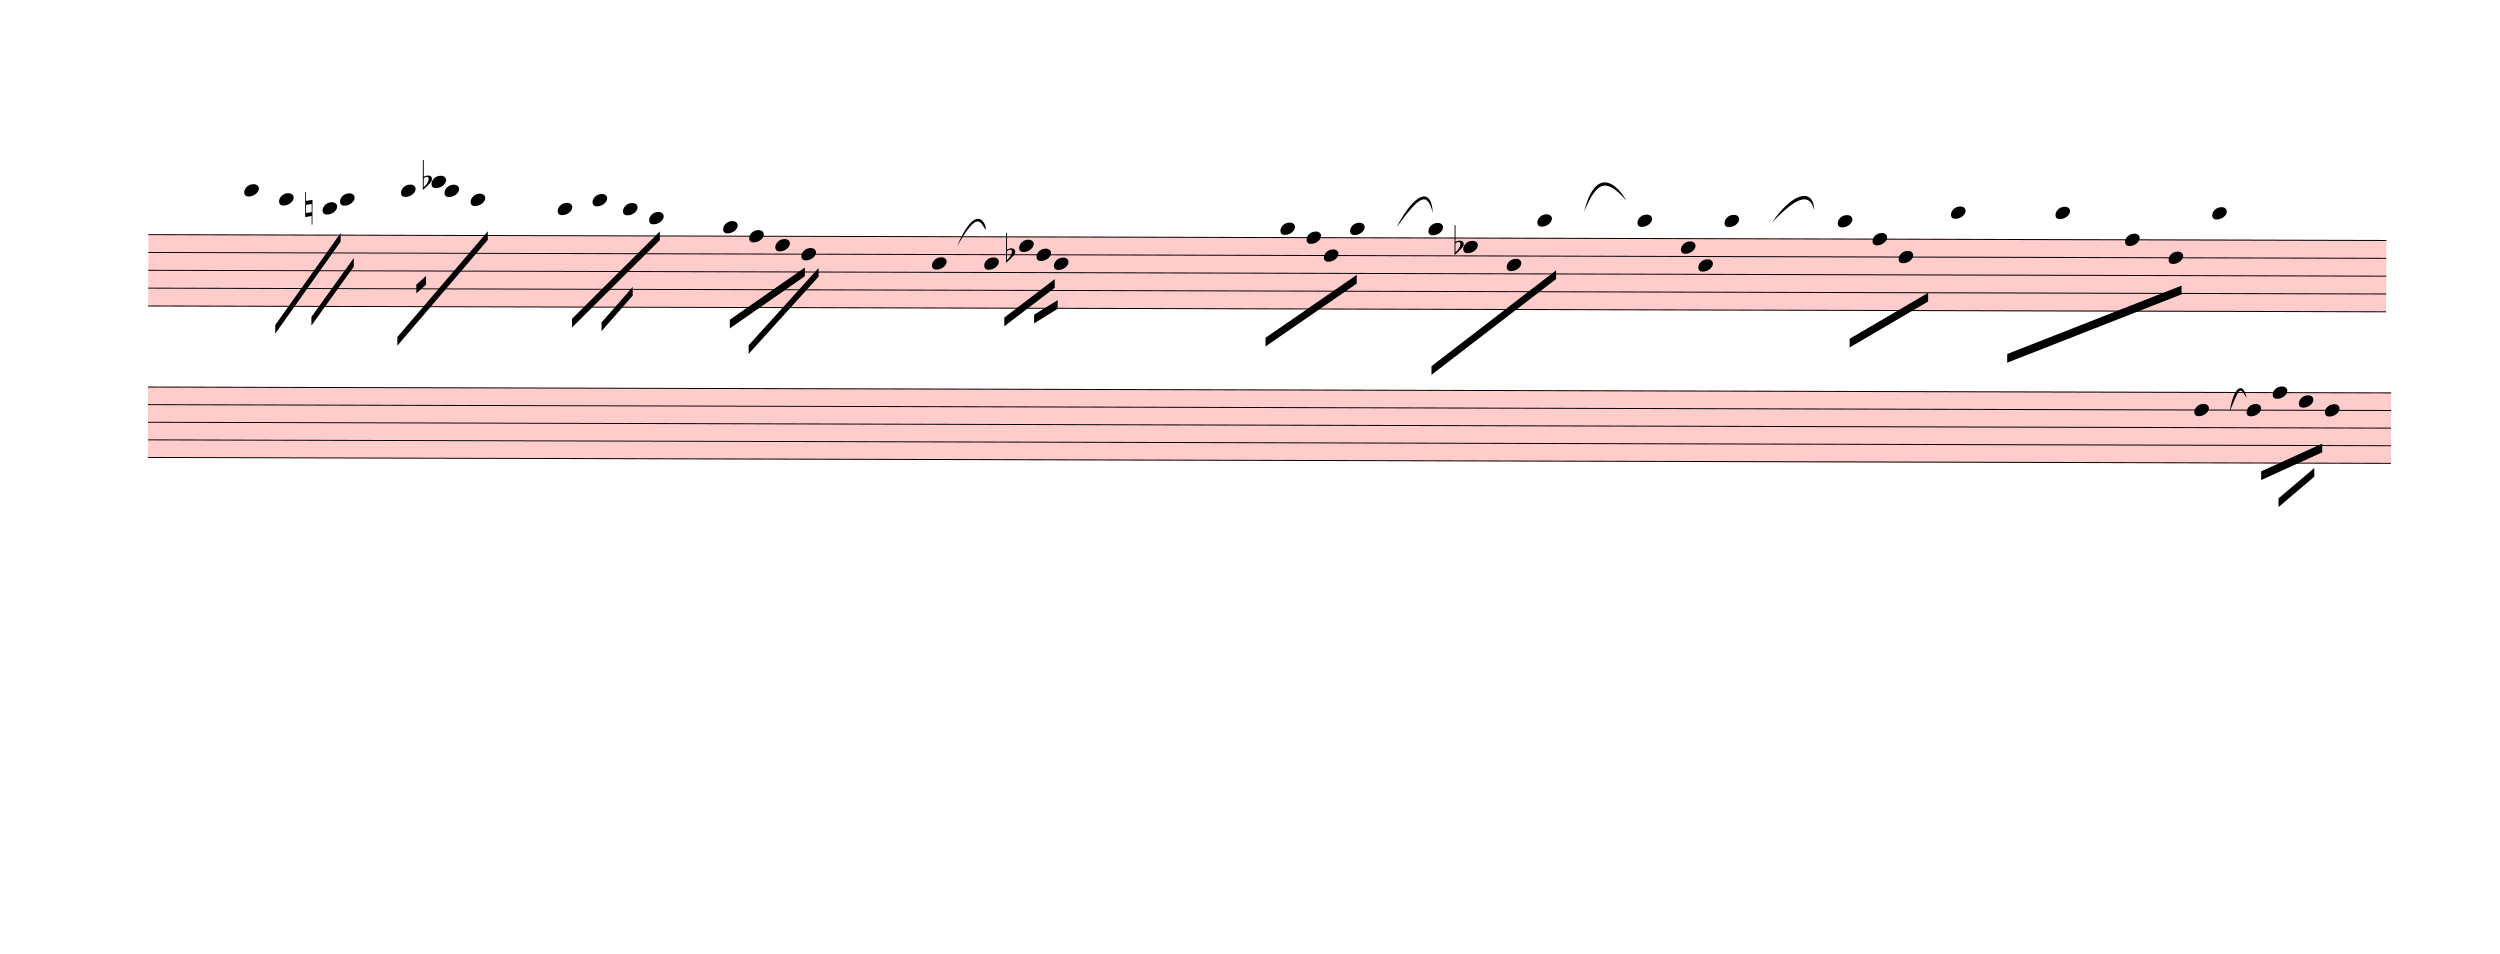
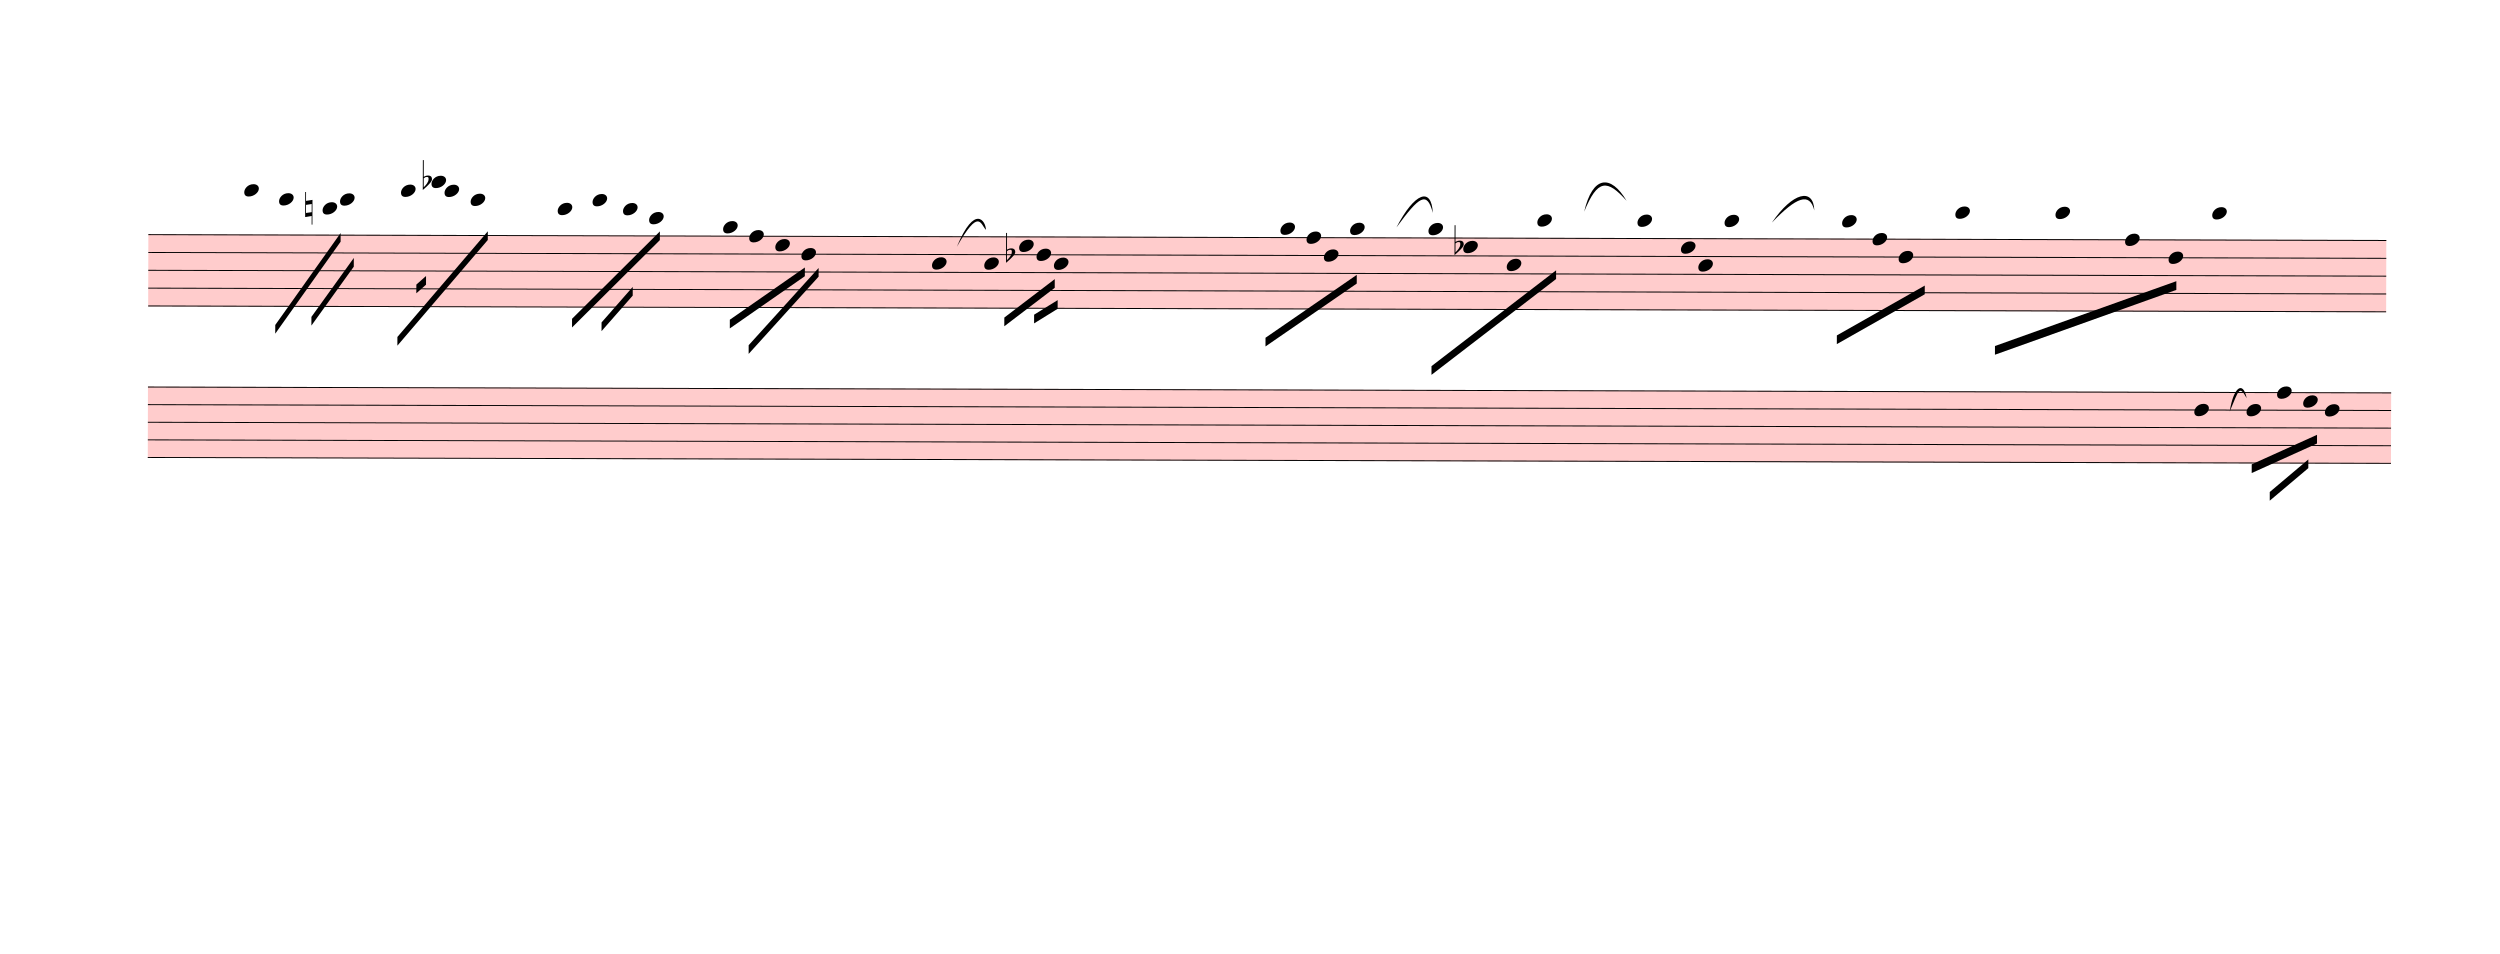
<svg xmlns="http://www.w3.org/2000/svg" viewBox="1215.9 -594.9 25838.1 9853.2" version="1.1" overflow="visible">
  <defs>
    <style type="text/css">
    /* .staff * {
      fill: #000;
      stroke: #000;
    }

    .deletionBack {
      fill: #00000033;
    } */
  </style>
    <symbol id="sym_notehead_quarter" viewBox="0 0 1000 1000" overflow="inherit">
      <path transform="scale(1,-1)" d="M0 -39c0 68 73 172 200 172c66 0 114 -37 114 -95c0 -84 -106 -171 -218 -171c-64 0 -96 30 -96 94z" />
    </symbol>
    <symbol id="sym_accid_n" viewBox="0 0 1000 1000" overflow="inherit">
      <path transform="scale(1,-1)" d="M0 -188v539h18v-191l139 22v-533h-17v186zM18 -100l122 17v176l-122 -19v-174z" />
    </symbol>
    <symbol id="sym_accid_f" viewBox="0 0 1000 1000" overflow="inherit">
      <path transform="scale(1,-1)" d="M20 110c32 16 54 27 93 27c26 0 35 -3 54 -13c13 -7 24 -20 27 -38l4 -25c0 -28 -16 -57 -45 -89c-23 -25 -39 -44 -65 -68l-88 -79v644h20v-359zM90 106c-32 0 -48 -10 -70 -29v-194c31 31 54 59 71 84c21 32 32 59 32 84c0 9 1 16 1 20c0 14 -3 21 -11 30l-8 3z" />
    </symbol>
  </defs>
  <g class="rastrums">
    <g class="rastrum" data-id="r3b9b38df-1b07-443b-8970-3a290af098d3" style="transform: rotate(0.15deg); transform-origin: 2754px 1818px;">
      <g class="rastrum bounding-box" data-id="bbox-r3b9b38df-1b07-443b-8970-3a290af098d3">
        <rect x="2754" y="1818" width="23130" height="747" fill="#ff000033" />
      </g>
      <path d="M2754 1823 L25884 1823" stroke-width="10" stroke="black" />
      <path d="M2754 2007.25 L25884 2007.25" stroke-width="10" stroke="black" />
      <path d="M2754 2191.5 L25884 2191.5" stroke-width="10" stroke="black" />
      <path d="M2754 2375.75 L25884 2375.75" stroke-width="10" stroke="black" />
      <path d="M2754 2560 L25884 2560" stroke-width="10" stroke="black" />
    </g>
    <g class="rastrum" data-id="r1d8a6831-df11-447a-9488-7bf557f9573d" style="transform: rotate(0.15deg); transform-origin: 2754px 3393px;">
      <g class="rastrum bounding-box" data-id="bbox-r1d8a6831-df11-447a-9488-7bf557f9573d">
        <rect x="2754" y="3393" width="23184" height="738" fill="#ff000033" />
      </g>
      <path d="M2754 3398 L25938 3398" stroke-width="10" stroke="black" />
      <path d="M2754 3580 L25938 3580" stroke-width="10" stroke="black" />
      <path d="M2754 3762 L25938 3762" stroke-width="10" stroke="black" />
      <path d="M2754 3944 L25938 3944" stroke-width="10" stroke="black" />
      <path d="M2754 4126 L25938 4126" stroke-width="10" stroke="black" />
    </g>
  </g>
  <g class="draft" data-label="1" data-id="dcd6da77b-187a-4180-a54b-df298fbc421a">
    <g class="system" data-id="scdf8b191-bbae-4954-8993-d3cf63118014">
      <g class="staff" data-n="1" data-rastrum="r3b9b38df-1b07-443b-8970-3a290af098d3" style="transform: rotate(0.15deg); transform-origin: 2754px 1818px;">
        <g class="note" data-id="daa1fdaf7-6821-4895-b58e-e6466c7ca183" data-stem.dir="down">
          <g class="notehead">
            <use href="#sym_notehead_quarter" height="480px" width="480px" x="3744" y="1362.375" />
          </g>
          <g class="ledgerLines above">
            <path d="M3705 1638.75 L3933 1638.75" stroke-width="18" />
            <path d="M3705 1454.5 L3933 1454.5" stroke-width="18" />
          </g>
          <g class="stem">
            <path d="M3744 1362.375 L3744 1823" stroke-width="14" />
          </g>
        </g>
        <g class="note" data-id="d04f0e408-9380-47e1-bef4-9fce8b4d34f4" data-stem.dir="down">
          <g class="notehead">
            <use href="#sym_notehead_quarter" height="480px" width="480px" x="4104" y="1454.5" />
          </g>
          <g class="ledgerLines above">
            <path d="M4065 1638.75 L4293 1638.75" stroke-width="18" />
            <path d="M4065 1454.5 L4293 1454.5" stroke-width="18" />
          </g>
          <g class="stem">
            <path d="M4104 1454.5 L4104 1730.875" stroke-width="14" />
          </g>
        </g>
        <g class="note" data-id="d514bbe1a-8982-421e-837e-ff520df4c37f" data-stem.dir="down">
          <g class="notehead">
            <use href="#sym_notehead_quarter" height="480px" width="480px" x="4554" y="1546.625" />
          </g>
          <g class="ledgerLines above">
            <path d="M4515 1638.75 L4743 1638.75" stroke-width="18" />
          </g>
          <g class="stem">
            <path d="M4554 1546.625 L4554 1730.875" stroke-width="14" />
          </g>
        </g>
        <g class="note" data-id="d6f06743d-83aa-4a0f-b5f2-2c95227249b2" data-stem.dir="down">
          <g class="notehead">
            <use href="#sym_notehead_quarter" height="480px" width="480px" x="4734" y="1454.5" />
          </g>
          <g class="ledgerLines above">
            <path d="M4695 1638.75 L4923 1638.75" stroke-width="18" />
            <path d="M4695 1454.5 L4923 1454.5" stroke-width="18" />
          </g>
          <g class="stem">
            <path d="M4734 1454.5 L4734 1915.125" stroke-width="14" />
          </g>
        </g>
        <g class="note" data-id="dd1841898-1a03-4df7-8add-0090425f0217" data-stem.dir="down">
          <g class="notehead">
            <use href="#sym_notehead_quarter" height="480px" width="480px" x="5364" y="1362.375" />
          </g>
          <g class="ledgerLines above">
            <path d="M5325 1638.75 L5553 1638.75" stroke-width="18" />
            <path d="M5325 1454.5 L5553 1454.5" stroke-width="18" />
          </g>
          <g class="stem">
            <path d="M5364 1362.375 L5364 2007.25" stroke-width="14" />
          </g>
        </g>
        <g class="note" data-id="d19a24665-1325-4162-946e-f787ef7c5538" data-stem.dir="down">
          <g class="notehead">
            <use href="#sym_notehead_quarter" height="480px" width="480px" x="5679" y="1270.25" />
          </g>
          <g class="ledgerLines above">
            <path d="M5640 1638.75 L5868 1638.75" stroke-width="18" />
            <path d="M5640 1454.5 L5868 1454.5" stroke-width="18" />
            <path d="M5640 1270.25 L5868 1270.25" stroke-width="18" />
          </g>
          <g class="stem">
            <path d="M5679 1270.25 L5679 1915.125" stroke-width="14" />
          </g>
        </g>
        <g class="note" data-id="d687dd191-ce4b-4f81-af91-7df71afaa5d3" data-stem.dir="down">
          <g class="notehead">
            <use href="#sym_notehead_quarter" height="480px" width="480px" x="5814" y="1362.375" />
          </g>
          <g class="ledgerLines above">
            <path d="M5775 1638.75 L6003 1638.75" stroke-width="18" />
            <path d="M5775 1454.5 L6003 1454.5" stroke-width="18" />
          </g>
          <g class="stem">
            <path d="M5814 1362.375 L5814 2007.25" stroke-width="14" />
          </g>
        </g>
        <g class="note" data-id="d6263bf08-d817-4991-8e75-83cf13082bd5" data-stem.dir="down">
          <g class="notehead">
            <use href="#sym_notehead_quarter" height="480px" width="480px" x="6084" y="1454.5" />
          </g>
          <g class="ledgerLines above">
            <path d="M6045 1638.75 L6273 1638.75" stroke-width="18" />
            <path d="M6045 1454.5 L6273 1454.5" stroke-width="18" />
          </g>
          <g class="stem">
            <path d="M6084 1454.5 L6084 1823" stroke-width="14" />
          </g>
        </g>
        <g class="note" data-id="daae8082f-7f04-4076-b6e1-4815ec61f40d" data-stem.dir="down">
          <g class="notehead">
            <use href="#sym_notehead_quarter" height="480px" width="480px" x="6984" y="1546.625" />
          </g>
          <g class="ledgerLines above">
            <path d="M6945 1638.75 L7173 1638.75" stroke-width="18" />
          </g>
          <g class="stem">
            <path d="M6984 1546.625 L6984 2191.5" stroke-width="14" />
          </g>
        </g>
        <g class="note" data-id="d787e47a7-2826-464b-b7db-f0c046de0897" data-stem.dir="down">
          <g class="notehead">
            <use href="#sym_notehead_quarter" height="480px" width="480px" x="7344" y="1454.5" />
          </g>
          <g class="ledgerLines above">
            <path d="M7305 1638.75 L7533 1638.75" stroke-width="18" />
            <path d="M7305 1454.5 L7533 1454.5" stroke-width="18" />
          </g>
          <g class="stem">
            <path d="M7344 1454.5 L7344 1823" stroke-width="14" />
          </g>
        </g>
        <g class="note" data-id="d2f617bab-6d15-480d-9d97-b2bc8bd80660" data-stem.dir="down">
          <g class="notehead">
            <use href="#sym_notehead_quarter" height="480px" width="480px" x="7659" y="1546.625" />
          </g>
          <g class="ledgerLines above">
            <path d="M7620 1638.75 L7848 1638.75" stroke-width="18" />
          </g>
          <g class="stem">
            <path d="M7659 1546.625 L7659 2007.25" stroke-width="14" />
          </g>
        </g>
        <g class="note" data-id="d0b651c37-fea3-4f9b-95cb-2e5ce655e75a" data-stem.dir="down">
          <g class="notehead">
            <use href="#sym_notehead_quarter" height="480px" width="480px" x="7929" y="1638.75" />
          </g>
          <g class="ledgerLines above">
            <path d="M7890 1638.75 L8118 1638.75" stroke-width="18" />
          </g>
          <g class="stem">
            <path d="M7929 1638.75 L7929 1915.125" stroke-width="14" />
          </g>
        </g>
        <g class="note" data-id="d295df78a-81c8-4b1b-8107-16188f2f736a" data-stem.dir="down">
          <g class="notehead">
            <use href="#sym_notehead_quarter" height="480px" width="480px" x="8694" y="1730.875" />
          </g>
          <g class="ledgerLines above" />
          <g class="stem">
            <path d="M8694 1730.875 L8694 2099.375" stroke-width="14" />
          </g>
        </g>
        <g class="note" data-id="d93235bdb-cecd-43e3-a2db-af89afc1ad26" data-stem.dir="down">
          <g class="notehead">
            <use href="#sym_notehead_quarter" height="480px" width="480px" x="8964" y="1823" />
          </g>
          <g class="stem">
            <path d="M8964 1823 L8964 2099.375" stroke-width="14" />
          </g>
        </g>
        <g class="note" data-id="df3346b1b-dc55-4dd2-9f81-d4586dadebb0" data-stem.dir="down">
          <g class="notehead">
            <use href="#sym_notehead_quarter" height="480px" width="480px" x="9234" y="1915.125" />
          </g>
          <g class="stem">
            <path d="M9234 1915.125 L9234 2099.375" stroke-width="14" />
          </g>
        </g>
        <g class="note" data-id="d4df462c4-2850-4391-9ddb-b3008fc93bee" data-stem.dir="down">
          <g class="notehead">
            <use href="#sym_notehead_quarter" height="480px" width="480px" x="9504" y="2007.25" />
          </g>
          <g class="stem">
            <path d="M9504 2007.25 L9504 2375.75" stroke-width="14" />
          </g>
        </g>
        <g class="note" data-id="d69ac0dad-4281-4b9b-9391-43f5ee8f5cb6" data-stem.dir="down">
          <g class="notehead">
            <use href="#sym_notehead_quarter" height="480px" width="480px" x="10854" y="2099.375" />
          </g>
          <g class="stem">
            <path d="M10854 2099.375 L10854 2375.75" stroke-width="14" />
          </g>
        </g>
        <g class="note" data-id="d3410c014-50d2-44f9-b2a4-7b6b9205b2f2" data-stem.dir="down">
          <g class="notehead">
            <use href="#sym_notehead_quarter" height="480px" width="480px" x="11394" y="2099.375" />
          </g>
          <g class="stem">
            <path d="M11394 2099.375 L11394 2560" stroke-width="14" />
          </g>
        </g>
        <g class="note" data-id="dc0d1dcfe-559c-426e-a5e4-4439b6a515b8" data-stem.dir="down">
          <g class="notehead">
            <use href="#sym_notehead_quarter" height="480px" width="480px" x="11754" y="1915.125" />
          </g>
          <g class="stem">
            <path d="M11754 1915.125 L11754 2191.5" stroke-width="14" />
          </g>
        </g>
        <g class="note" data-id="dada99669-f729-4037-a8a9-a4f6808300a5" data-stem.dir="down">
          <g class="notehead">
            <use href="#sym_notehead_quarter" height="480px" width="480px" x="11934" y="2007.25" />
          </g>
          <g class="stem">
            <path d="M11934 2007.25 L11934 2191.5" stroke-width="14" />
          </g>
        </g>
        <g class="note" data-id="d43ba7366-249f-4802-b68a-a8421b140381" data-stem.dir="down">
          <g class="notehead">
            <use href="#sym_notehead_quarter" height="480px" width="480px" x="12114" y="2099.375" />
          </g>
          <g class="stem">
            <path d="M12114 2099.375 L12114 2375.75" stroke-width="14" />
          </g>
        </g>
        <g class="note" data-id="d2826ed34-2ccf-480f-835b-3613e7dbcdd1" data-stem.dir="down">
          <g class="notehead">
            <use href="#sym_notehead_quarter" height="480px" width="480px" x="14454" y="1730.875" />
          </g>
          <g class="ledgerLines above" />
          <g class="stem">
            <path d="M14454 1730.875 L14454 2375.75" stroke-width="14" />
          </g>
        </g>
        <g class="note" data-id="dae44c763-01ea-48cd-b72d-c757c7998b68" data-stem.dir="down">
          <g class="notehead">
            <use href="#sym_notehead_quarter" height="480px" width="480px" x="14724" y="1823" />
          </g>
          <g class="stem">
            <path d="M14724 1823 L14724 2099.375" stroke-width="14" />
          </g>
        </g>
        <g class="note" data-id="da4a756a2-51d9-4ceb-a599-576f78ce8a3d" data-stem.dir="down">
          <g class="notehead">
            <use href="#sym_notehead_quarter" height="480px" width="480px" x="14904" y="2007.25" />
          </g>
          <g class="stem">
            <path d="M14904 2007.25 L14904 2191.5" stroke-width="14" />
          </g>
        </g>
        <g class="note" data-id="d7f7b4cdf-ebf9-41f1-a6a5-25da65fbc358" data-stem.dir="down">
          <g class="notehead">
            <use href="#sym_notehead_quarter" height="480px" width="480px" x="15174" y="1730.875" />
          </g>
          <g class="ledgerLines above" />
          <g class="stem">
            <path d="M15174 1730.875 L15174 2007.25" stroke-width="14" />
          </g>
        </g>
        <g class="note" data-id="dc8afa76e-b5bb-4f92-a4cc-1289ae15710d" data-stem.dir="down">
          <g class="notehead">
            <use href="#sym_notehead_quarter" height="480px" width="480px" x="15984" y="1730.875" />
          </g>
          <g class="ledgerLines above" />
          <g class="stem">
            <path d="M15984 1730.875 L15984 2467.875" stroke-width="14" />
          </g>
        </g>
        <g class="note" data-id="d00e1072f-9be9-49fc-9ff1-d339650d8f0d" data-stem.dir="down">
          <g class="notehead">
            <use href="#sym_notehead_quarter" height="480px" width="480px" x="16344" y="1915.125" />
          </g>
          <g class="stem">
            <path d="M16344 1915.125 L16344 2560" stroke-width="14" />
          </g>
        </g>
        <g class="note" data-id="de58e5731-8981-4217-9ac1-bace0b9eb987" data-stem.dir="down">
          <g class="notehead">
            <use href="#sym_notehead_quarter" height="480px" width="480px" x="16794" y="2099.375" />
          </g>
          <g class="stem">
            <path d="M16794 2099.375 L16794 2375.75" stroke-width="14" />
          </g>
        </g>
        <g class="note" data-id="d7e2687ad-3a0f-470e-bc96-bba3d6f27536" data-stem.dir="down">
          <g class="notehead">
            <use href="#sym_notehead_quarter" height="480px" width="480px" x="17109" y="1638.75" />
          </g>
          <g class="ledgerLines above">
            <path d="M17070 1638.75 L17298 1638.75" stroke-width="18" />
          </g>
          <g class="stem">
            <path d="M17109 1638.75 L17109 2375.75" stroke-width="14" />
          </g>
        </g>
        <g class="note" data-id="df1aeec58-a849-4495-858f-86c1cabfaae0" data-stem.dir="down">
          <g class="notehead">
            <use href="#sym_notehead_quarter" height="480px" width="480px" x="18144" y="1638.75" />
          </g>
          <g class="ledgerLines above">
            <path d="M18105 1638.75 L18333 1638.75" stroke-width="18" />
          </g>
          <g class="stem">
            <path d="M18144 1638.75 L18144 2283.625" stroke-width="14" />
          </g>
        </g>
        <g class="note" data-id="d4c4224d9-0211-4842-ac63-680a5d75fd18" data-stem.dir="down">
          <g class="notehead">
            <use href="#sym_notehead_quarter" height="480px" width="480px" x="18594" y="1915.125" />
          </g>
          <g class="stem">
            <path d="M18594 1915.125 L18594 2375.75" stroke-width="14" />
          </g>
        </g>
        <g class="note" data-id="d4bbce043-6702-4d8a-8d31-a77a55915653" data-stem.dir="down">
          <g class="notehead">
            <use href="#sym_notehead_quarter" height="480px" width="480px" x="18774" y="2099.375" />
          </g>
          <g class="stem">
            <path d="M18774 2099.375 L18774 2283.625" stroke-width="14" />
          </g>
        </g>
        <g class="note" data-id="dea48ec73-5a48-4606-86a0-8b5efaeb7078" data-stem.dir="down">
          <g class="notehead">
            <use href="#sym_notehead_quarter" height="480px" width="480px" x="19044" y="1638.75" />
          </g>
          <g class="ledgerLines above">
            <path d="M19005 1638.75 L19233 1638.75" stroke-width="18" />
          </g>
          <g class="stem">
            <path d="M19044 1638.75 L19044 2007.25" stroke-width="14" />
          </g>
        </g>
        <g class="note" data-id="d314779b7-2877-45f6-9640-1ff6bf6c2dd7" data-stem.dir="down">
          <g class="notehead">
-             <use href="#sym_notehead_quarter" height="480px" width="480px" x="20214" y="1638.75" />
-           </g>
-           <g class="ledgerLines above">
-             <path d="M20175 1638.75 L20403 1638.75" stroke-width="18" />
-           </g>
-           <g class="stem">
-             <path d="M20214 1638.75 L20214 2099.375" stroke-width="14" />
+             <use href="#sym_notehead_quarter" height="480px" width="480px" x="20259" y="1638.75" />
+           </g>
+           <g class="ledgerLines above">
+             <path d="M20220 1638.75 L20448 1638.75" stroke-width="18" />
+           </g>
+           <g class="stem">
+             <path d="M20259 1638.75 L20259 1823" stroke-width="14" />
          </g>
        </g>
        <g class="note" data-id="ddb397b5c-1ea3-4b64-9b60-8539fe770ac5" data-stem.dir="down">
          <g class="notehead">
            <use href="#sym_notehead_quarter" height="480px" width="480px" x="20574" y="1823" />
          </g>
          <g class="stem">
-             <path d="M20574 1823 L20574 2467.875" stroke-width="14" />
+             <path d="M20574 1823 L20574 2191.5" stroke-width="14" />
          </g>
        </g>
        <g class="note" data-id="d713c9074-3b99-4f38-afe3-a283c76923ed" data-stem.dir="down">
          <g class="notehead">
            <use href="#sym_notehead_quarter" height="480px" width="480px" x="20844" y="2007.25" />
          </g>
          <g class="stem">
-             <path d="M20844 2007.25 L20844 2467.875" stroke-width="14" />
+             <path d="M20844 2007.25 L20844 2191.5" stroke-width="14" />
          </g>
        </g>
        <g class="note" data-id="d794f4100-36cc-4ef0-a854-53b281d9c539" data-stem.dir="down">
          <g class="notehead">
-             <use href="#sym_notehead_quarter" height="480px" width="480px" x="21384" y="1546.625" />
-           </g>
-           <g class="ledgerLines above">
-             <path d="M21345 1638.75 L21573 1638.75" stroke-width="18" />
-           </g>
-           <g class="stem">
-             <path d="M21384 1546.625 L21384 2652.125" stroke-width="14" />
+             <use href="#sym_notehead_quarter" height="480px" width="480px" x="21429" y="1546.625" />
+           </g>
+           <g class="ledgerLines above">
+             <path d="M21390 1638.75 L21618 1638.75" stroke-width="18" />
+           </g>
+           <g class="stem">
+             <path d="M21429 1546.625 L21429 2375.75" stroke-width="14" />
          </g>
        </g>
        <g class="note" data-id="de5eeb6bc-2908-4387-81fd-0d2f41278db6" data-stem.dir="down">
          <g class="notehead">
            <use href="#sym_notehead_quarter" height="480px" width="480px" x="22464" y="1546.625" />
          </g>
          <g class="ledgerLines above">
            <path d="M22425 1638.75 L22653 1638.75" stroke-width="18" />
          </g>
          <g class="stem">
-             <path d="M22464 1546.625 L22464 2467.875" stroke-width="14" />
+             <path d="M22464 1546.625 L22464 2191.5" stroke-width="14" />
          </g>
        </g>
        <g class="note" data-id="d524dda75-cd86-4214-8606-8ff5c5e90807" data-stem.dir="down">
          <g class="notehead">
            <use href="#sym_notehead_quarter" height="480px" width="480px" x="23184" y="1823" />
          </g>
          <g class="stem">
-             <path d="M23184 1823 L23184 2560" stroke-width="14" />
+             <path d="M23184 1823 L23184 2283.625" stroke-width="14" />
          </g>
        </g>
        <g class="note" data-id="dcd2b3547-bb2d-4826-88eb-8729f067604a" data-stem.dir="down">
          <g class="notehead">
            <use href="#sym_notehead_quarter" height="480px" width="480px" x="23634" y="2007.25" />
          </g>
          <g class="stem">
-             <path d="M23634 2007.25 L23634 2467.875" stroke-width="14" />
+             <path d="M23634 2007.25 L23634 2191.5" stroke-width="14" />
          </g>
        </g>
        <g class="note" data-id="deeae1eb5-44ec-42c6-a100-00c392e32d4c" data-stem.dir="down">
          <g class="notehead">
            <use href="#sym_notehead_quarter" height="480px" width="480px" x="24084" y="1546.625" />
          </g>
          <g class="ledgerLines above">
            <path d="M24045 1638.75 L24273 1638.75" stroke-width="18" />
          </g>
          <g class="stem">
-             <path d="M24084 1546.625 L24084 2744.25" stroke-width="14" />
+             <path d="M24084 1546.625 L24084 2467.875" stroke-width="14" />
          </g>
        </g>
        <g class="accid" data-id="d25df8114-d3b5-4ab3-aebf-ffb4fd21c33e">
          <use href="#sym_accid_n" height="480px" width="480px" x="4374" y="1546.625" />
        </g>
        <g class="accid" data-id="d5391fff9-0324-4abf-83d3-ff83fef54866">
          <use href="#sym_accid_f" height="480px" width="480px" x="5589" y="1270.25" />
        </g>
        <g class="accid" data-id="db1a5f6df-4d74-43bd-9a4f-02b218e2d3e3">
          <use href="#sym_accid_f" height="480px" width="480px" x="11619" y="2007.25" />
        </g>
        <g class="accid" data-id="d8a03f246-5b6f-49ad-a563-fb1798cc9cca">
          <use href="#sym_accid_f" height="480px" width="480px" x="16254" y="1915.125" />
        </g>
      </g>
      <g class="staff" data-n="2" data-rastrum="r1d8a6831-df11-447a-9488-7bf557f9573d" style="transform: rotate(0.15deg); transform-origin: 2754px 3393px;">
        <g class="note" data-id="dc79b1853-beeb-4920-a0c7-62b04ab9b300" data-stem.dir="down">
          <g class="notehead">
            <use href="#sym_notehead_quarter" height="480px" width="480px" x="23904" y="3580" />
          </g>
          <g class="stem">
-             <path d="M23904 3580 L23904 4399" stroke-width="14" />
+             <path d="M23904 3580 L23904 4126" stroke-width="14" />
          </g>
        </g>
        <g class="note" data-id="d14451663-c7b1-488b-8b25-09e57e03a092" data-stem.dir="down">
          <g class="notehead">
            <use href="#sym_notehead_quarter" height="480px" width="480px" x="24444" y="3580" />
          </g>
          <g class="stem">
-             <path d="M24444 3580 L24444 4126" stroke-width="14" />
+             <path d="M24444 3580 L24444 3853" stroke-width="14" />
          </g>
        </g>
        <g class="note" data-id="d7b115c76-61b9-4974-ab36-2a19f7b6179a" data-stem.dir="down">
          <g class="notehead">
-             <use href="#sym_notehead_quarter" height="480px" width="480px" x="24714" y="3398" />
-           </g>
-           <g class="stem">
-             <path d="M24714 3398 L24714 3944" stroke-width="14" />
+             <use href="#sym_notehead_quarter" height="480px" width="480px" x="24759" y="3398" />
+           </g>
+           <g class="stem">
+             <path d="M24759 3398 L24759 3671" stroke-width="14" />
          </g>
        </g>
        <g class="note" data-id="d8f626add-bd56-49b8-84b1-5a0b3284ecf6" data-stem.dir="down">
          <g class="notehead">
-             <use href="#sym_notehead_quarter" height="480px" width="480px" x="24984" y="3489" />
-           </g>
-           <g class="stem">
-             <path d="M24984 3489 L24984 4126" stroke-width="14" />
+             <use href="#sym_notehead_quarter" height="480px" width="480px" x="25029" y="3489" />
+           </g>
+           <g class="stem">
+             <path d="M25029 3489 L25029 3762" stroke-width="14" />
          </g>
        </g>
        <g class="note" data-id="d050a0d57-448f-4950-97c3-0786c83a1e74" data-stem.dir="down">
          <g class="notehead">
            <use href="#sym_notehead_quarter" height="480px" width="480px" x="25254" y="3580" />
          </g>
          <g class="stem">
-             <path d="M25254 3580 L25254 4399" stroke-width="14" />
+             <path d="M25254 3580 L25254 4126" stroke-width="14" />
          </g>
        </g>
      </g>
      <g class="barLine" data-id="d4949a3e1-a329-4002-b49f-b5b3b74e32d0">
        <path d="M6551.1 1695.6 L6445.8 4579.2" stroke-width="27" />
      </g>
      <g class="barLine" data-id="dee61aa10-f764-40ef-b7cc-689f902b1133">
        <path d="M10032.3 1751.4 L9702 5211" stroke-width="27" />
      </g>
      <g class="barLine" data-id="da3a19109-9fd1-4ffe-8b12-e4907628674a">
        <path d="M13166.1 1744.2 L13099.5 4961.7" stroke-width="27" />
      </g>
      <g class="barLine" data-id="d8d92be82-2536-4957-b825-fe5229c1838a">
        <path d="M15639.3 1998 L15228.9 4870.8" stroke-width="27" />
      </g>
      <g class="barLine" data-id="d1544befb-a060-40c3-984f-658399e442b5">
        <path d="M17777.7 1665.9 L17522.1 4782.6" stroke-width="27" />
      </g>
      <g class="barLine" data-id="d3c26790d-820e-4b0f-ac74-7cdb9324ab25">
        <path d="M19746.9 1627.2 L19628.1 2907" stroke-width="27" />
      </g>
      <g class="barLine" data-id="dc928da25-23e6-4893-be4c-31611f33d793">
        <path d="M3015.9 4745.7 L3078.9 7458.3" stroke-width="27" />
      </g>
      <g class="beam" data-id="b66176f49-ac22-4b9a-9b19-39577413db83" style="transform: rotate(0.15deg); transform-origin: 2754px 1818px;">
        <polygon points="4068,2753.1 4741.2,1800.9 4741.2,1890.9 4068,2843.1" stroke-opacity="1" fill-opacity="1" />
      </g>
      <g class="beam" data-id="b91ff200d-8481-492a-bdc8-922234aef6ff" style="transform: rotate(0.15deg); transform-origin: 2754px 1818px;">
        <polygon points="4441.5,2668.5 4878,2058.3 4878,2148.3 4441.5,2758.5" stroke-opacity="1" fill-opacity="1" />
      </g>
      <g class="beam" data-id="bbd18870c-0a8c-4bc1-8f51-86e562b9d1bc" style="transform: rotate(0.15deg); transform-origin: 2754px 1818px;">
        <polygon points="5330.7,2873.7 6262.2,1779.3 6262.2,1869.3 5330.7,2963.7" stroke-opacity="1" fill-opacity="1" />
      </g>
      <g class="beam" data-id="b133af3c2-1a90-4306-9dba-8299307fb850" style="transform: rotate(0.15deg); transform-origin: 2754px 1818px;">
        <polygon points="5525.1,2331.9 5625,2242.8 5625,2332.8 5525.1,2421.9" stroke-opacity="1" fill-opacity="1" />
      </g>
      <g class="beam" data-id="b64762009-fe54-47f7-a9ed-893f10f0faca" style="transform: rotate(0.15deg); transform-origin: 2754px 1818px;">
        <polygon points="8766,2686.5 9540,2144.7 9540,2234.7 8766,2776.5" stroke-opacity="1" fill-opacity="1" />
      </g>
      <g class="beam" data-id="bc020ae2b-c71a-462a-96d3-b37bbe74fe2a" style="transform: rotate(0.15deg); transform-origin: 2754px 1818px;">
        <polygon points="8961.3,2949.3 9682.2,2149.2 9682.2,2239.2 8961.3,3039.3" stroke-opacity="1" fill-opacity="1" />
      </g>
      <g class="beam" data-id="b450c55c9-2d24-49cb-83e7-dec3a89a2f43" style="transform: rotate(0.15deg); transform-origin: 2754px 1818px;">
        <polygon points="11602.8,2656.8 12123,2258.1 12123,2348.1 11602.8,2746.8" stroke-opacity="1" fill-opacity="1" />
      </g>
      <g class="beam" data-id="bf79f356d-eff7-4c1f-a6f9-95e5057c3e56" style="transform: rotate(0.15deg); transform-origin: 2754px 1818px;">
        <polygon points="11910.6,2626.2 12153.6,2475 12153.6,2565 11910.6,2716.2" stroke-opacity="1" fill-opacity="1" />
      </g>
      <g class="beam" data-id="bd1473ee5-6dff-4162-a72e-827e81727820" style="transform: rotate(0.15deg); transform-origin: 2754px 1818px;">
        <polygon points="14302.8,2858.4 15244.2,2205.9 15244.2,2295.9 14302.8,2948.4" stroke-opacity="1" fill-opacity="1" />
      </g>
      <g class="beam" data-id="b84bb3f73-15c3-43ae-a649-c27b07b49974" style="transform: rotate(0.15deg); transform-origin: 2754px 1818px;">
        <polygon points="16019.1,3147.3 17304.3,2153.7 17304.3,2243.7 16019.1,3237.3" stroke-opacity="1" fill-opacity="1" />
      </g>
      <g class="beam" data-id="b9a79d500-ba3c-4064-b959-0fd29d3d34d1" style="transform: rotate(0.15deg); transform-origin: 2754px 1818px;">
-         <polygon points="20340,2853 21150,2376 21150,2466 20340,2943" stroke-opacity="1" fill-opacity="1" />
+         <polygon points="20207.7,2818.8 21114.9,2301.3 21114.9,2391.3 20207.7,2908.8" stroke-opacity="1" fill-opacity="1" />
      </g>
      <g class="beam" data-id="b2017baa6-27bd-4862-b66e-7fc156b248f4" style="transform: rotate(0.15deg); transform-origin: 2754px 1818px;">
-         <polygon points="21969,3006 23769,2295 23769,2385 21969,3096" stroke-opacity="1" fill-opacity="1" />
+         <polygon points="21842.1,2924.1 23715,2249.1 23715,2339.1 21842.1,3014.1" stroke-opacity="1" fill-opacity="1" />
      </g>
      <g class="beam" data-id="b74144398-b41c-413a-84f2-dabe52f97f7c" style="transform: rotate(0.15deg); transform-origin: 2754px 3393px;">
-         <polygon points="24597,4212 25227,3924 25227,4014 24597,4302" stroke-opacity="1" fill-opacity="1" />
+         <polygon points="24498.9,4140 25173,3833.1 25173,3923.1 24498.9,4230" stroke-opacity="1" fill-opacity="1" />
      </g>
      <g class="beam" data-id="b75a321c1-843b-4596-a51f-c723b7f73c1a" style="transform: rotate(0.15deg); transform-origin: 2754px 3393px;">
-         <polygon points="24777,4491 25146,4176 25146,4266 24777,4581" stroke-opacity="1" fill-opacity="1" />
+         <polygon points="24686.1,4425.3 25083.9,4087.8 25083.9,4177.8 24686.1,4515.3" stroke-opacity="1" fill-opacity="1" />
      </g>
      <g class="beam" data-id="be6b20567-29a9-4362-bfed-27c5226bf570" style="transform: rotate(0.15deg); transform-origin: 2754px 1818px;">
        <polygon points="7135.2,2681.1 8040.6,1775.7 8040.6,1865.7 7135.2,2771.1" stroke-opacity="1" fill-opacity="1" />
      </g>
      <g class="beam" data-id="b77fd3005-4095-438b-bd66-9fc7b6eb5257" style="transform: rotate(0.15deg); transform-origin: 2754px 1818px;">
        <polygon points="7440.3,2718 7761.6,2349.9 7761.6,2439.9 7440.3,2808" stroke-opacity="1" fill-opacity="1" />
      </g>
      <g class="curve" data-id="de4dae37d-4585-4d98-bbe3-189bec660ed8" data-class="curve">
        <path d="M11105.10,1955.70 C11292.30,1505.70 11405.70,1692.90 11405.70,1781.10 C11347.45,1716.89 11333.77,1553.13 11105.10,1955.70" stroke-width="9" stroke-linecap="round" stroke-linejoin="round" />
      </g>
      <g class="curve" data-id="dfb42cef5-b476-4ff8-bec7-5f24687b25cf" data-class="curve">
        <path d="M15648.30,1755.90 C15836.40,1393.20 16011.00,1332.00 16024.50,1605.60 C15963.84,1373.77 15884.27,1434.16 15648.30,1755.90" stroke-width="9" stroke-linecap="round" stroke-linejoin="round" />
      </g>
      <g class="curve" data-id="d0096ff52-242b-4f56-9a6e-ecfca03f7166" data-class="curve">
        <path d="M17588.70,1593.00 C17676.00,1217.70 17864.10,1205.10 18027.00,1480.50 C17826.34,1255.53 17727.37,1254.17 17588.70,1593.00" stroke-width="9" stroke-linecap="round" stroke-linejoin="round" />
      </g>
      <g class="curve" data-id="d0b2adeea-9004-41a3-b4ef-e16b9ec036df" data-class="curve">
        <path d="M19529.10,1705.50 C19741.50,1393.20 19959.30,1339.20 19967.40,1580.40 C19919.10,1387.71 19782.34,1441.17 19529.10,1705.50" stroke-width="9" stroke-linecap="round" stroke-linejoin="round" />
      </g>
      <g class="curve" data-id="d18027447-be3e-4acf-a672-31cfbcef9378" data-class="curve">
        <path d="M24260.40,3658.50 C24298.20,3408.30 24398.10,3332.70 24435.90,3520.80 C24358.24,3381.49 24356.23,3432.83 24260.40,3658.50" stroke-width="9" stroke-linecap="round" stroke-linejoin="round" />
      </g>
    </g>
    <g class="deletions" />
  </g>
</svg>
